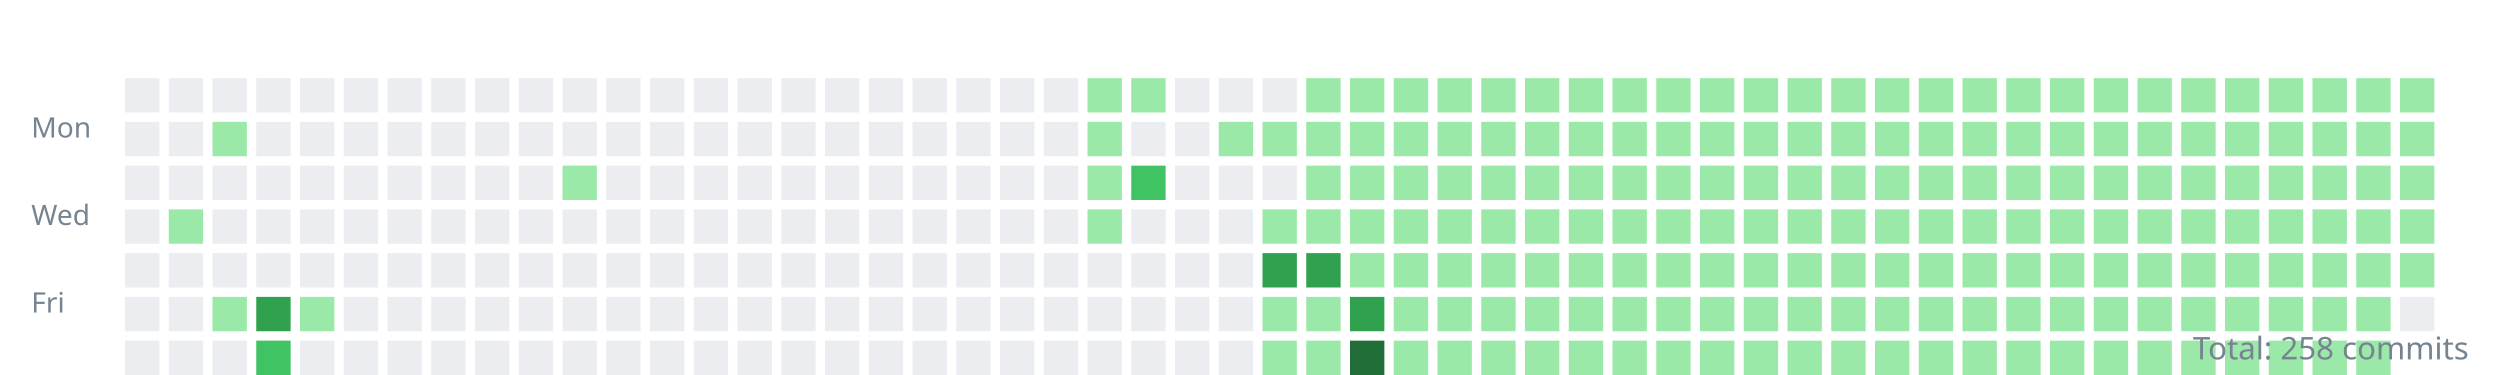
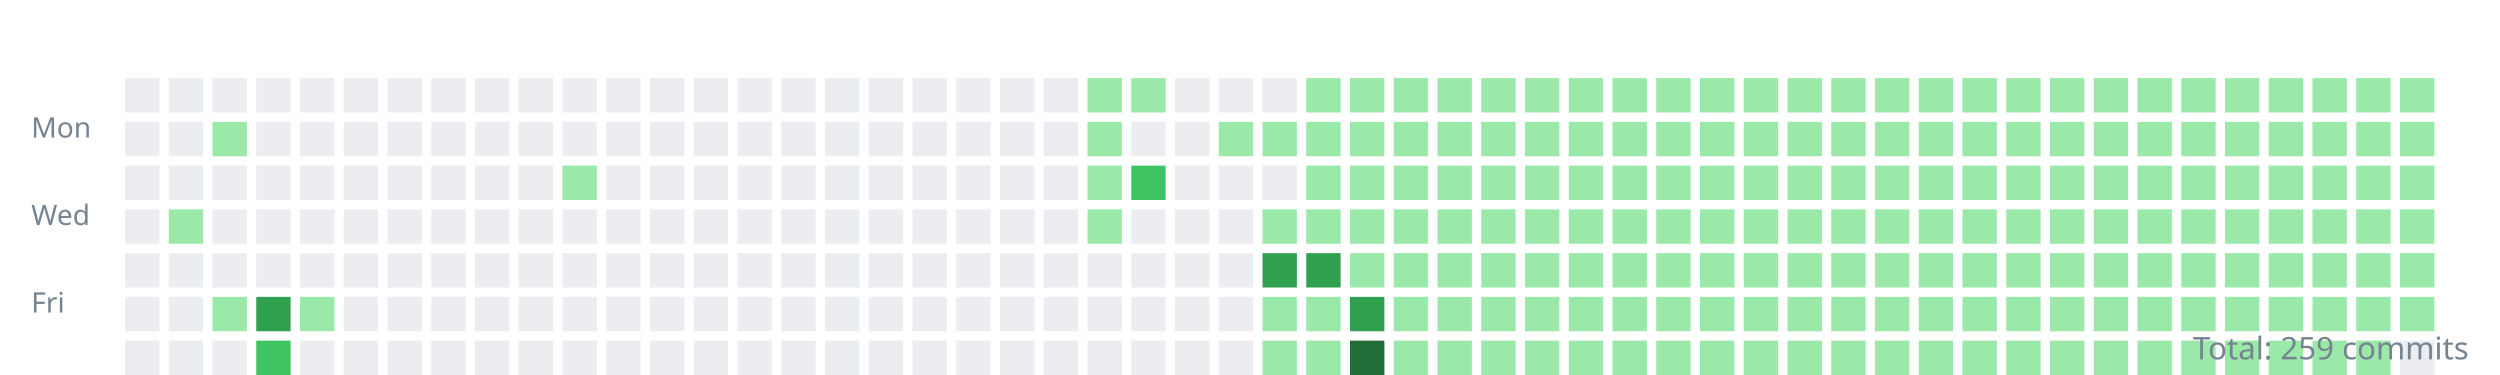
<svg xmlns="http://www.w3.org/2000/svg" width="800" height="120">
  <style>.day{outline:1px solid rgba(27,31,35,0.06);}text{font:9px sans-serif;fill:#768390;}</style>
  <g transform="translate(10,10)">
    <text y="34">Mon</text>
    <text y="62">Wed</text>
    <text y="90">Fri</text>
    <rect class="day" width="11" height="11" x="30" y="15" fill="#ebedf0" />
    <rect class="day" width="11" height="11" x="30" y="29" fill="#ebedf0" />
    <rect class="day" width="11" height="11" x="30" y="43" fill="#ebedf0" />
    <rect class="day" width="11" height="11" x="30" y="57" fill="#ebedf0" />
    <rect class="day" width="11" height="11" x="30" y="71" fill="#ebedf0" />
    <rect class="day" width="11" height="11" x="30" y="85" fill="#ebedf0" />
    <rect class="day" width="11" height="11" x="30" y="99" fill="#ebedf0" />
    <rect class="day" width="11" height="11" x="44" y="15" fill="#ebedf0" />
    <rect class="day" width="11" height="11" x="44" y="29" fill="#ebedf0" />
    <rect class="day" width="11" height="11" x="44" y="43" fill="#ebedf0" />
    <rect class="day" width="11" height="11" x="44" y="57" fill="#9be9a8" />
    <rect class="day" width="11" height="11" x="44" y="71" fill="#ebedf0" />
    <rect class="day" width="11" height="11" x="44" y="85" fill="#ebedf0" />
    <rect class="day" width="11" height="11" x="44" y="99" fill="#ebedf0" />
    <rect class="day" width="11" height="11" x="58" y="15" fill="#ebedf0" />
    <rect class="day" width="11" height="11" x="58" y="29" fill="#9be9a8" />
    <rect class="day" width="11" height="11" x="58" y="43" fill="#ebedf0" />
    <rect class="day" width="11" height="11" x="58" y="57" fill="#ebedf0" />
    <rect class="day" width="11" height="11" x="58" y="71" fill="#ebedf0" />
    <rect class="day" width="11" height="11" x="58" y="85" fill="#9be9a8" />
    <rect class="day" width="11" height="11" x="58" y="99" fill="#ebedf0" />
    <rect class="day" width="11" height="11" x="72" y="15" fill="#ebedf0" />
    <rect class="day" width="11" height="11" x="72" y="29" fill="#ebedf0" />
    <rect class="day" width="11" height="11" x="72" y="43" fill="#ebedf0" />
    <rect class="day" width="11" height="11" x="72" y="57" fill="#ebedf0" />
    <rect class="day" width="11" height="11" x="72" y="71" fill="#ebedf0" />
    <rect class="day" width="11" height="11" x="72" y="85" fill="#30a14e" />
    <rect class="day" width="11" height="11" x="72" y="99" fill="#40c463" />
    <rect class="day" width="11" height="11" x="86" y="15" fill="#ebedf0" />
    <rect class="day" width="11" height="11" x="86" y="29" fill="#ebedf0" />
    <rect class="day" width="11" height="11" x="86" y="43" fill="#ebedf0" />
    <rect class="day" width="11" height="11" x="86" y="57" fill="#ebedf0" />
    <rect class="day" width="11" height="11" x="86" y="71" fill="#ebedf0" />
    <rect class="day" width="11" height="11" x="86" y="85" fill="#9be9a8" />
    <rect class="day" width="11" height="11" x="86" y="99" fill="#ebedf0" />
    <rect class="day" width="11" height="11" x="100" y="15" fill="#ebedf0" />
    <rect class="day" width="11" height="11" x="100" y="29" fill="#ebedf0" />
    <rect class="day" width="11" height="11" x="100" y="43" fill="#ebedf0" />
    <rect class="day" width="11" height="11" x="100" y="57" fill="#ebedf0" />
    <rect class="day" width="11" height="11" x="100" y="71" fill="#ebedf0" />
    <rect class="day" width="11" height="11" x="100" y="85" fill="#ebedf0" />
    <rect class="day" width="11" height="11" x="100" y="99" fill="#ebedf0" />
    <rect class="day" width="11" height="11" x="114" y="15" fill="#ebedf0" />
    <rect class="day" width="11" height="11" x="114" y="29" fill="#ebedf0" />
    <rect class="day" width="11" height="11" x="114" y="43" fill="#ebedf0" />
    <rect class="day" width="11" height="11" x="114" y="57" fill="#ebedf0" />
    <rect class="day" width="11" height="11" x="114" y="71" fill="#ebedf0" />
    <rect class="day" width="11" height="11" x="114" y="85" fill="#ebedf0" />
    <rect class="day" width="11" height="11" x="114" y="99" fill="#ebedf0" />
    <rect class="day" width="11" height="11" x="128" y="15" fill="#ebedf0" />
    <rect class="day" width="11" height="11" x="128" y="29" fill="#ebedf0" />
    <rect class="day" width="11" height="11" x="128" y="43" fill="#ebedf0" />
    <rect class="day" width="11" height="11" x="128" y="57" fill="#ebedf0" />
    <rect class="day" width="11" height="11" x="128" y="71" fill="#ebedf0" />
    <rect class="day" width="11" height="11" x="128" y="85" fill="#ebedf0" />
    <rect class="day" width="11" height="11" x="128" y="99" fill="#ebedf0" />
    <rect class="day" width="11" height="11" x="142" y="15" fill="#ebedf0" />
    <rect class="day" width="11" height="11" x="142" y="29" fill="#ebedf0" />
    <rect class="day" width="11" height="11" x="142" y="43" fill="#ebedf0" />
    <rect class="day" width="11" height="11" x="142" y="57" fill="#ebedf0" />
    <rect class="day" width="11" height="11" x="142" y="71" fill="#ebedf0" />
    <rect class="day" width="11" height="11" x="142" y="85" fill="#ebedf0" />
    <rect class="day" width="11" height="11" x="142" y="99" fill="#ebedf0" />
    <rect class="day" width="11" height="11" x="156" y="15" fill="#ebedf0" />
    <rect class="day" width="11" height="11" x="156" y="29" fill="#ebedf0" />
    <rect class="day" width="11" height="11" x="156" y="43" fill="#ebedf0" />
    <rect class="day" width="11" height="11" x="156" y="57" fill="#ebedf0" />
    <rect class="day" width="11" height="11" x="156" y="71" fill="#ebedf0" />
    <rect class="day" width="11" height="11" x="156" y="85" fill="#ebedf0" />
    <rect class="day" width="11" height="11" x="156" y="99" fill="#ebedf0" />
    <rect class="day" width="11" height="11" x="170" y="15" fill="#ebedf0" />
    <rect class="day" width="11" height="11" x="170" y="29" fill="#ebedf0" />
    <rect class="day" width="11" height="11" x="170" y="43" fill="#9be9a8" />
    <rect class="day" width="11" height="11" x="170" y="57" fill="#ebedf0" />
    <rect class="day" width="11" height="11" x="170" y="71" fill="#ebedf0" />
    <rect class="day" width="11" height="11" x="170" y="85" fill="#ebedf0" />
    <rect class="day" width="11" height="11" x="170" y="99" fill="#ebedf0" />
    <rect class="day" width="11" height="11" x="184" y="15" fill="#ebedf0" />
    <rect class="day" width="11" height="11" x="184" y="29" fill="#ebedf0" />
    <rect class="day" width="11" height="11" x="184" y="43" fill="#ebedf0" />
    <rect class="day" width="11" height="11" x="184" y="57" fill="#ebedf0" />
    <rect class="day" width="11" height="11" x="184" y="71" fill="#ebedf0" />
    <rect class="day" width="11" height="11" x="184" y="85" fill="#ebedf0" />
    <rect class="day" width="11" height="11" x="184" y="99" fill="#ebedf0" />
    <rect class="day" width="11" height="11" x="198" y="15" fill="#ebedf0" />
    <rect class="day" width="11" height="11" x="198" y="29" fill="#ebedf0" />
    <rect class="day" width="11" height="11" x="198" y="43" fill="#ebedf0" />
    <rect class="day" width="11" height="11" x="198" y="57" fill="#ebedf0" />
    <rect class="day" width="11" height="11" x="198" y="71" fill="#ebedf0" />
    <rect class="day" width="11" height="11" x="198" y="85" fill="#ebedf0" />
    <rect class="day" width="11" height="11" x="198" y="99" fill="#ebedf0" />
    <rect class="day" width="11" height="11" x="212" y="15" fill="#ebedf0" />
    <rect class="day" width="11" height="11" x="212" y="29" fill="#ebedf0" />
    <rect class="day" width="11" height="11" x="212" y="43" fill="#ebedf0" />
    <rect class="day" width="11" height="11" x="212" y="57" fill="#ebedf0" />
    <rect class="day" width="11" height="11" x="212" y="71" fill="#ebedf0" />
    <rect class="day" width="11" height="11" x="212" y="85" fill="#ebedf0" />
    <rect class="day" width="11" height="11" x="212" y="99" fill="#ebedf0" />
    <rect class="day" width="11" height="11" x="226" y="15" fill="#ebedf0" />
    <rect class="day" width="11" height="11" x="226" y="29" fill="#ebedf0" />
    <rect class="day" width="11" height="11" x="226" y="43" fill="#ebedf0" />
    <rect class="day" width="11" height="11" x="226" y="57" fill="#ebedf0" />
    <rect class="day" width="11" height="11" x="226" y="71" fill="#ebedf0" />
    <rect class="day" width="11" height="11" x="226" y="85" fill="#ebedf0" />
    <rect class="day" width="11" height="11" x="226" y="99" fill="#ebedf0" />
    <rect class="day" width="11" height="11" x="240" y="15" fill="#ebedf0" />
    <rect class="day" width="11" height="11" x="240" y="29" fill="#ebedf0" />
    <rect class="day" width="11" height="11" x="240" y="43" fill="#ebedf0" />
    <rect class="day" width="11" height="11" x="240" y="57" fill="#ebedf0" />
    <rect class="day" width="11" height="11" x="240" y="71" fill="#ebedf0" />
    <rect class="day" width="11" height="11" x="240" y="85" fill="#ebedf0" />
    <rect class="day" width="11" height="11" x="240" y="99" fill="#ebedf0" />
    <rect class="day" width="11" height="11" x="254" y="15" fill="#ebedf0" />
    <rect class="day" width="11" height="11" x="254" y="29" fill="#ebedf0" />
    <rect class="day" width="11" height="11" x="254" y="43" fill="#ebedf0" />
    <rect class="day" width="11" height="11" x="254" y="57" fill="#ebedf0" />
    <rect class="day" width="11" height="11" x="254" y="71" fill="#ebedf0" />
    <rect class="day" width="11" height="11" x="254" y="85" fill="#ebedf0" />
    <rect class="day" width="11" height="11" x="254" y="99" fill="#ebedf0" />
    <rect class="day" width="11" height="11" x="268" y="15" fill="#ebedf0" />
    <rect class="day" width="11" height="11" x="268" y="29" fill="#ebedf0" />
    <rect class="day" width="11" height="11" x="268" y="43" fill="#ebedf0" />
    <rect class="day" width="11" height="11" x="268" y="57" fill="#ebedf0" />
    <rect class="day" width="11" height="11" x="268" y="71" fill="#ebedf0" />
    <rect class="day" width="11" height="11" x="268" y="85" fill="#ebedf0" />
    <rect class="day" width="11" height="11" x="268" y="99" fill="#ebedf0" />
    <rect class="day" width="11" height="11" x="282" y="15" fill="#ebedf0" />
    <rect class="day" width="11" height="11" x="282" y="29" fill="#ebedf0" />
    <rect class="day" width="11" height="11" x="282" y="43" fill="#ebedf0" />
    <rect class="day" width="11" height="11" x="282" y="57" fill="#ebedf0" />
    <rect class="day" width="11" height="11" x="282" y="71" fill="#ebedf0" />
    <rect class="day" width="11" height="11" x="282" y="85" fill="#ebedf0" />
    <rect class="day" width="11" height="11" x="282" y="99" fill="#ebedf0" />
    <rect class="day" width="11" height="11" x="296" y="15" fill="#ebedf0" />
    <rect class="day" width="11" height="11" x="296" y="29" fill="#ebedf0" />
    <rect class="day" width="11" height="11" x="296" y="43" fill="#ebedf0" />
    <rect class="day" width="11" height="11" x="296" y="57" fill="#ebedf0" />
    <rect class="day" width="11" height="11" x="296" y="71" fill="#ebedf0" />
    <rect class="day" width="11" height="11" x="296" y="85" fill="#ebedf0" />
    <rect class="day" width="11" height="11" x="296" y="99" fill="#ebedf0" />
    <rect class="day" width="11" height="11" x="310" y="15" fill="#ebedf0" />
    <rect class="day" width="11" height="11" x="310" y="29" fill="#ebedf0" />
    <rect class="day" width="11" height="11" x="310" y="43" fill="#ebedf0" />
    <rect class="day" width="11" height="11" x="310" y="57" fill="#ebedf0" />
    <rect class="day" width="11" height="11" x="310" y="71" fill="#ebedf0" />
    <rect class="day" width="11" height="11" x="310" y="85" fill="#ebedf0" />
    <rect class="day" width="11" height="11" x="310" y="99" fill="#ebedf0" />
    <rect class="day" width="11" height="11" x="324" y="15" fill="#ebedf0" />
    <rect class="day" width="11" height="11" x="324" y="29" fill="#ebedf0" />
    <rect class="day" width="11" height="11" x="324" y="43" fill="#ebedf0" />
    <rect class="day" width="11" height="11" x="324" y="57" fill="#ebedf0" />
    <rect class="day" width="11" height="11" x="324" y="71" fill="#ebedf0" />
    <rect class="day" width="11" height="11" x="324" y="85" fill="#ebedf0" />
    <rect class="day" width="11" height="11" x="324" y="99" fill="#ebedf0" />
    <rect class="day" width="11" height="11" x="338" y="15" fill="#9be9a8" />
    <rect class="day" width="11" height="11" x="338" y="29" fill="#9be9a8" />
    <rect class="day" width="11" height="11" x="338" y="43" fill="#9be9a8" />
    <rect class="day" width="11" height="11" x="338" y="57" fill="#9be9a8" />
    <rect class="day" width="11" height="11" x="338" y="71" fill="#ebedf0" />
    <rect class="day" width="11" height="11" x="338" y="85" fill="#ebedf0" />
    <rect class="day" width="11" height="11" x="338" y="99" fill="#ebedf0" />
    <rect class="day" width="11" height="11" x="352" y="15" fill="#9be9a8" />
    <rect class="day" width="11" height="11" x="352" y="29" fill="#ebedf0" />
    <rect class="day" width="11" height="11" x="352" y="43" fill="#40c463" />
    <rect class="day" width="11" height="11" x="352" y="57" fill="#ebedf0" />
    <rect class="day" width="11" height="11" x="352" y="71" fill="#ebedf0" />
    <rect class="day" width="11" height="11" x="352" y="85" fill="#ebedf0" />
    <rect class="day" width="11" height="11" x="352" y="99" fill="#ebedf0" />
    <rect class="day" width="11" height="11" x="366" y="15" fill="#ebedf0" />
    <rect class="day" width="11" height="11" x="366" y="29" fill="#ebedf0" />
    <rect class="day" width="11" height="11" x="366" y="43" fill="#ebedf0" />
    <rect class="day" width="11" height="11" x="366" y="57" fill="#ebedf0" />
    <rect class="day" width="11" height="11" x="366" y="71" fill="#ebedf0" />
    <rect class="day" width="11" height="11" x="366" y="85" fill="#ebedf0" />
    <rect class="day" width="11" height="11" x="366" y="99" fill="#ebedf0" />
    <rect class="day" width="11" height="11" x="380" y="15" fill="#ebedf0" />
    <rect class="day" width="11" height="11" x="380" y="29" fill="#9be9a8" />
    <rect class="day" width="11" height="11" x="380" y="43" fill="#ebedf0" />
    <rect class="day" width="11" height="11" x="380" y="57" fill="#ebedf0" />
    <rect class="day" width="11" height="11" x="380" y="71" fill="#ebedf0" />
    <rect class="day" width="11" height="11" x="380" y="85" fill="#ebedf0" />
    <rect class="day" width="11" height="11" x="380" y="99" fill="#ebedf0" />
    <rect class="day" width="11" height="11" x="394" y="15" fill="#ebedf0" />
    <rect class="day" width="11" height="11" x="394" y="29" fill="#9be9a8" />
    <rect class="day" width="11" height="11" x="394" y="43" fill="#ebedf0" />
    <rect class="day" width="11" height="11" x="394" y="57" fill="#9be9a8" />
    <rect class="day" width="11" height="11" x="394" y="71" fill="#30a14e" />
    <rect class="day" width="11" height="11" x="394" y="85" fill="#9be9a8" />
    <rect class="day" width="11" height="11" x="394" y="99" fill="#9be9a8" />
    <rect class="day" width="11" height="11" x="408" y="15" fill="#9be9a8" />
    <rect class="day" width="11" height="11" x="408" y="29" fill="#9be9a8" />
    <rect class="day" width="11" height="11" x="408" y="43" fill="#9be9a8" />
    <rect class="day" width="11" height="11" x="408" y="57" fill="#9be9a8" />
    <rect class="day" width="11" height="11" x="408" y="71" fill="#30a14e" />
    <rect class="day" width="11" height="11" x="408" y="85" fill="#9be9a8" />
    <rect class="day" width="11" height="11" x="408" y="99" fill="#9be9a8" />
    <rect class="day" width="11" height="11" x="422" y="15" fill="#9be9a8" />
    <rect class="day" width="11" height="11" x="422" y="29" fill="#9be9a8" />
    <rect class="day" width="11" height="11" x="422" y="43" fill="#9be9a8" />
    <rect class="day" width="11" height="11" x="422" y="57" fill="#9be9a8" />
    <rect class="day" width="11" height="11" x="422" y="71" fill="#9be9a8" />
    <rect class="day" width="11" height="11" x="422" y="85" fill="#30a14e" />
    <rect class="day" width="11" height="11" x="422" y="99" fill="#216e39" />
    <rect class="day" width="11" height="11" x="436" y="15" fill="#9be9a8" />
    <rect class="day" width="11" height="11" x="436" y="29" fill="#9be9a8" />
    <rect class="day" width="11" height="11" x="436" y="43" fill="#9be9a8" />
    <rect class="day" width="11" height="11" x="436" y="57" fill="#9be9a8" />
    <rect class="day" width="11" height="11" x="436" y="71" fill="#9be9a8" />
    <rect class="day" width="11" height="11" x="436" y="85" fill="#9be9a8" />
    <rect class="day" width="11" height="11" x="436" y="99" fill="#9be9a8" />
    <rect class="day" width="11" height="11" x="450" y="15" fill="#9be9a8" />
    <rect class="day" width="11" height="11" x="450" y="29" fill="#9be9a8" />
    <rect class="day" width="11" height="11" x="450" y="43" fill="#9be9a8" />
    <rect class="day" width="11" height="11" x="450" y="57" fill="#9be9a8" />
    <rect class="day" width="11" height="11" x="450" y="71" fill="#9be9a8" />
    <rect class="day" width="11" height="11" x="450" y="85" fill="#9be9a8" />
    <rect class="day" width="11" height="11" x="450" y="99" fill="#9be9a8" />
    <rect class="day" width="11" height="11" x="464" y="15" fill="#9be9a8" />
    <rect class="day" width="11" height="11" x="464" y="29" fill="#9be9a8" />
    <rect class="day" width="11" height="11" x="464" y="43" fill="#9be9a8" />
    <rect class="day" width="11" height="11" x="464" y="57" fill="#9be9a8" />
    <rect class="day" width="11" height="11" x="464" y="71" fill="#9be9a8" />
    <rect class="day" width="11" height="11" x="464" y="85" fill="#9be9a8" />
    <rect class="day" width="11" height="11" x="464" y="99" fill="#9be9a8" />
    <rect class="day" width="11" height="11" x="478" y="15" fill="#9be9a8" />
    <rect class="day" width="11" height="11" x="478" y="29" fill="#9be9a8" />
    <rect class="day" width="11" height="11" x="478" y="43" fill="#9be9a8" />
    <rect class="day" width="11" height="11" x="478" y="57" fill="#9be9a8" />
    <rect class="day" width="11" height="11" x="478" y="71" fill="#9be9a8" />
    <rect class="day" width="11" height="11" x="478" y="85" fill="#9be9a8" />
    <rect class="day" width="11" height="11" x="478" y="99" fill="#9be9a8" />
    <rect class="day" width="11" height="11" x="492" y="15" fill="#9be9a8" />
    <rect class="day" width="11" height="11" x="492" y="29" fill="#9be9a8" />
    <rect class="day" width="11" height="11" x="492" y="43" fill="#9be9a8" />
    <rect class="day" width="11" height="11" x="492" y="57" fill="#9be9a8" />
    <rect class="day" width="11" height="11" x="492" y="71" fill="#9be9a8" />
    <rect class="day" width="11" height="11" x="492" y="85" fill="#9be9a8" />
    <rect class="day" width="11" height="11" x="492" y="99" fill="#9be9a8" />
    <rect class="day" width="11" height="11" x="506" y="15" fill="#9be9a8" />
    <rect class="day" width="11" height="11" x="506" y="29" fill="#9be9a8" />
    <rect class="day" width="11" height="11" x="506" y="43" fill="#9be9a8" />
    <rect class="day" width="11" height="11" x="506" y="57" fill="#9be9a8" />
    <rect class="day" width="11" height="11" x="506" y="71" fill="#9be9a8" />
    <rect class="day" width="11" height="11" x="506" y="85" fill="#9be9a8" />
    <rect class="day" width="11" height="11" x="506" y="99" fill="#9be9a8" />
    <rect class="day" width="11" height="11" x="520" y="15" fill="#9be9a8" />
    <rect class="day" width="11" height="11" x="520" y="29" fill="#9be9a8" />
    <rect class="day" width="11" height="11" x="520" y="43" fill="#9be9a8" />
    <rect class="day" width="11" height="11" x="520" y="57" fill="#9be9a8" />
    <rect class="day" width="11" height="11" x="520" y="71" fill="#9be9a8" />
    <rect class="day" width="11" height="11" x="520" y="85" fill="#9be9a8" />
    <rect class="day" width="11" height="11" x="520" y="99" fill="#9be9a8" />
    <rect class="day" width="11" height="11" x="534" y="15" fill="#9be9a8" />
    <rect class="day" width="11" height="11" x="534" y="29" fill="#9be9a8" />
    <rect class="day" width="11" height="11" x="534" y="43" fill="#9be9a8" />
    <rect class="day" width="11" height="11" x="534" y="57" fill="#9be9a8" />
    <rect class="day" width="11" height="11" x="534" y="71" fill="#9be9a8" />
    <rect class="day" width="11" height="11" x="534" y="85" fill="#9be9a8" />
    <rect class="day" width="11" height="11" x="534" y="99" fill="#9be9a8" />
    <rect class="day" width="11" height="11" x="548" y="15" fill="#9be9a8" />
    <rect class="day" width="11" height="11" x="548" y="29" fill="#9be9a8" />
    <rect class="day" width="11" height="11" x="548" y="43" fill="#9be9a8" />
    <rect class="day" width="11" height="11" x="548" y="57" fill="#9be9a8" />
    <rect class="day" width="11" height="11" x="548" y="71" fill="#9be9a8" />
    <rect class="day" width="11" height="11" x="548" y="85" fill="#9be9a8" />
    <rect class="day" width="11" height="11" x="548" y="99" fill="#9be9a8" />
    <rect class="day" width="11" height="11" x="562" y="15" fill="#9be9a8" />
    <rect class="day" width="11" height="11" x="562" y="29" fill="#9be9a8" />
    <rect class="day" width="11" height="11" x="562" y="43" fill="#9be9a8" />
    <rect class="day" width="11" height="11" x="562" y="57" fill="#9be9a8" />
    <rect class="day" width="11" height="11" x="562" y="71" fill="#9be9a8" />
    <rect class="day" width="11" height="11" x="562" y="85" fill="#9be9a8" />
    <rect class="day" width="11" height="11" x="562" y="99" fill="#9be9a8" />
    <rect class="day" width="11" height="11" x="576" y="15" fill="#9be9a8" />
    <rect class="day" width="11" height="11" x="576" y="29" fill="#9be9a8" />
    <rect class="day" width="11" height="11" x="576" y="43" fill="#9be9a8" />
    <rect class="day" width="11" height="11" x="576" y="57" fill="#9be9a8" />
    <rect class="day" width="11" height="11" x="576" y="71" fill="#9be9a8" />
    <rect class="day" width="11" height="11" x="576" y="85" fill="#9be9a8" />
    <rect class="day" width="11" height="11" x="576" y="99" fill="#9be9a8" />
    <rect class="day" width="11" height="11" x="590" y="15" fill="#9be9a8" />
    <rect class="day" width="11" height="11" x="590" y="29" fill="#9be9a8" />
    <rect class="day" width="11" height="11" x="590" y="43" fill="#9be9a8" />
    <rect class="day" width="11" height="11" x="590" y="57" fill="#9be9a8" />
    <rect class="day" width="11" height="11" x="590" y="71" fill="#9be9a8" />
    <rect class="day" width="11" height="11" x="590" y="85" fill="#9be9a8" />
    <rect class="day" width="11" height="11" x="590" y="99" fill="#9be9a8" />
    <rect class="day" width="11" height="11" x="604" y="15" fill="#9be9a8" />
    <rect class="day" width="11" height="11" x="604" y="29" fill="#9be9a8" />
    <rect class="day" width="11" height="11" x="604" y="43" fill="#9be9a8" />
    <rect class="day" width="11" height="11" x="604" y="57" fill="#9be9a8" />
    <rect class="day" width="11" height="11" x="604" y="71" fill="#9be9a8" />
    <rect class="day" width="11" height="11" x="604" y="85" fill="#9be9a8" />
    <rect class="day" width="11" height="11" x="604" y="99" fill="#9be9a8" />
    <rect class="day" width="11" height="11" x="618" y="15" fill="#9be9a8" />
    <rect class="day" width="11" height="11" x="618" y="29" fill="#9be9a8" />
    <rect class="day" width="11" height="11" x="618" y="43" fill="#9be9a8" />
    <rect class="day" width="11" height="11" x="618" y="57" fill="#9be9a8" />
    <rect class="day" width="11" height="11" x="618" y="71" fill="#9be9a8" />
    <rect class="day" width="11" height="11" x="618" y="85" fill="#9be9a8" />
    <rect class="day" width="11" height="11" x="618" y="99" fill="#9be9a8" />
    <rect class="day" width="11" height="11" x="632" y="15" fill="#9be9a8" />
    <rect class="day" width="11" height="11" x="632" y="29" fill="#9be9a8" />
    <rect class="day" width="11" height="11" x="632" y="43" fill="#9be9a8" />
    <rect class="day" width="11" height="11" x="632" y="57" fill="#9be9a8" />
    <rect class="day" width="11" height="11" x="632" y="71" fill="#9be9a8" />
    <rect class="day" width="11" height="11" x="632" y="85" fill="#9be9a8" />
    <rect class="day" width="11" height="11" x="632" y="99" fill="#9be9a8" />
    <rect class="day" width="11" height="11" x="646" y="15" fill="#9be9a8" />
    <rect class="day" width="11" height="11" x="646" y="29" fill="#9be9a8" />
    <rect class="day" width="11" height="11" x="646" y="43" fill="#9be9a8" />
    <rect class="day" width="11" height="11" x="646" y="57" fill="#9be9a8" />
    <rect class="day" width="11" height="11" x="646" y="71" fill="#9be9a8" />
    <rect class="day" width="11" height="11" x="646" y="85" fill="#9be9a8" />
    <rect class="day" width="11" height="11" x="646" y="99" fill="#9be9a8" />
    <rect class="day" width="11" height="11" x="660" y="15" fill="#9be9a8" />
    <rect class="day" width="11" height="11" x="660" y="29" fill="#9be9a8" />
    <rect class="day" width="11" height="11" x="660" y="43" fill="#9be9a8" />
    <rect class="day" width="11" height="11" x="660" y="57" fill="#9be9a8" />
    <rect class="day" width="11" height="11" x="660" y="71" fill="#9be9a8" />
    <rect class="day" width="11" height="11" x="660" y="85" fill="#9be9a8" />
    <rect class="day" width="11" height="11" x="660" y="99" fill="#9be9a8" />
    <rect class="day" width="11" height="11" x="674" y="15" fill="#9be9a8" />
    <rect class="day" width="11" height="11" x="674" y="29" fill="#9be9a8" />
    <rect class="day" width="11" height="11" x="674" y="43" fill="#9be9a8" />
    <rect class="day" width="11" height="11" x="674" y="57" fill="#9be9a8" />
    <rect class="day" width="11" height="11" x="674" y="71" fill="#9be9a8" />
    <rect class="day" width="11" height="11" x="674" y="85" fill="#9be9a8" />
    <rect class="day" width="11" height="11" x="674" y="99" fill="#9be9a8" />
    <rect class="day" width="11" height="11" x="688" y="15" fill="#9be9a8" />
    <rect class="day" width="11" height="11" x="688" y="29" fill="#9be9a8" />
    <rect class="day" width="11" height="11" x="688" y="43" fill="#9be9a8" />
    <rect class="day" width="11" height="11" x="688" y="57" fill="#9be9a8" />
    <rect class="day" width="11" height="11" x="688" y="71" fill="#9be9a8" />
    <rect class="day" width="11" height="11" x="688" y="85" fill="#9be9a8" />
    <rect class="day" width="11" height="11" x="688" y="99" fill="#9be9a8" />
    <rect class="day" width="11" height="11" x="702" y="15" fill="#9be9a8" />
    <rect class="day" width="11" height="11" x="702" y="29" fill="#9be9a8" />
    <rect class="day" width="11" height="11" x="702" y="43" fill="#9be9a8" />
    <rect class="day" width="11" height="11" x="702" y="57" fill="#9be9a8" />
    <rect class="day" width="11" height="11" x="702" y="71" fill="#9be9a8" />
    <rect class="day" width="11" height="11" x="702" y="85" fill="#9be9a8" />
    <rect class="day" width="11" height="11" x="702" y="99" fill="#9be9a8" />
    <rect class="day" width="11" height="11" x="716" y="15" fill="#9be9a8" />
    <rect class="day" width="11" height="11" x="716" y="29" fill="#9be9a8" />
    <rect class="day" width="11" height="11" x="716" y="43" fill="#9be9a8" />
    <rect class="day" width="11" height="11" x="716" y="57" fill="#9be9a8" />
    <rect class="day" width="11" height="11" x="716" y="71" fill="#9be9a8" />
    <rect class="day" width="11" height="11" x="716" y="85" fill="#9be9a8" />
    <rect class="day" width="11" height="11" x="716" y="99" fill="#9be9a8" />
    <rect class="day" width="11" height="11" x="730" y="15" fill="#9be9a8" />
    <rect class="day" width="11" height="11" x="730" y="29" fill="#9be9a8" />
    <rect class="day" width="11" height="11" x="730" y="43" fill="#9be9a8" />
    <rect class="day" width="11" height="11" x="730" y="57" fill="#9be9a8" />
    <rect class="day" width="11" height="11" x="730" y="71" fill="#9be9a8" />
    <rect class="day" width="11" height="11" x="730" y="85" fill="#9be9a8" />
    <rect class="day" width="11" height="11" x="730" y="99" fill="#9be9a8" />
    <rect class="day" width="11" height="11" x="744" y="15" fill="#9be9a8" />
    <rect class="day" width="11" height="11" x="744" y="29" fill="#9be9a8" />
    <rect class="day" width="11" height="11" x="744" y="43" fill="#9be9a8" />
    <rect class="day" width="11" height="11" x="744" y="57" fill="#9be9a8" />
    <rect class="day" width="11" height="11" x="744" y="71" fill="#9be9a8" />
    <rect class="day" width="11" height="11" x="744" y="85" fill="#9be9a8" />
    <rect class="day" width="11" height="11" x="744" y="99" fill="#9be9a8" />
    <rect class="day" width="11" height="11" x="758" y="15" fill="#9be9a8" />
    <rect class="day" width="11" height="11" x="758" y="29" fill="#9be9a8" />
    <rect class="day" width="11" height="11" x="758" y="43" fill="#9be9a8" />
    <rect class="day" width="11" height="11" x="758" y="57" fill="#9be9a8" />
    <rect class="day" width="11" height="11" x="758" y="71" fill="#9be9a8" />
-     <rect class="day" width="11" height="11" x="758" y="85" fill="#ebedf0" />
+     <rect class="day" width="11" height="11" x="758" y="85" fill="#9be9a8" />
+     <rect class="day" width="11" height="11" x="758" y="99" fill="#ebedf0" />
  </g>
-   <text x="790" y="115" text-anchor="end" style="font-size:10px">Total: 258 commits</text>
+   <text x="790" y="115" text-anchor="end" style="font-size:10px">Total: 259 commits</text>
</svg>
